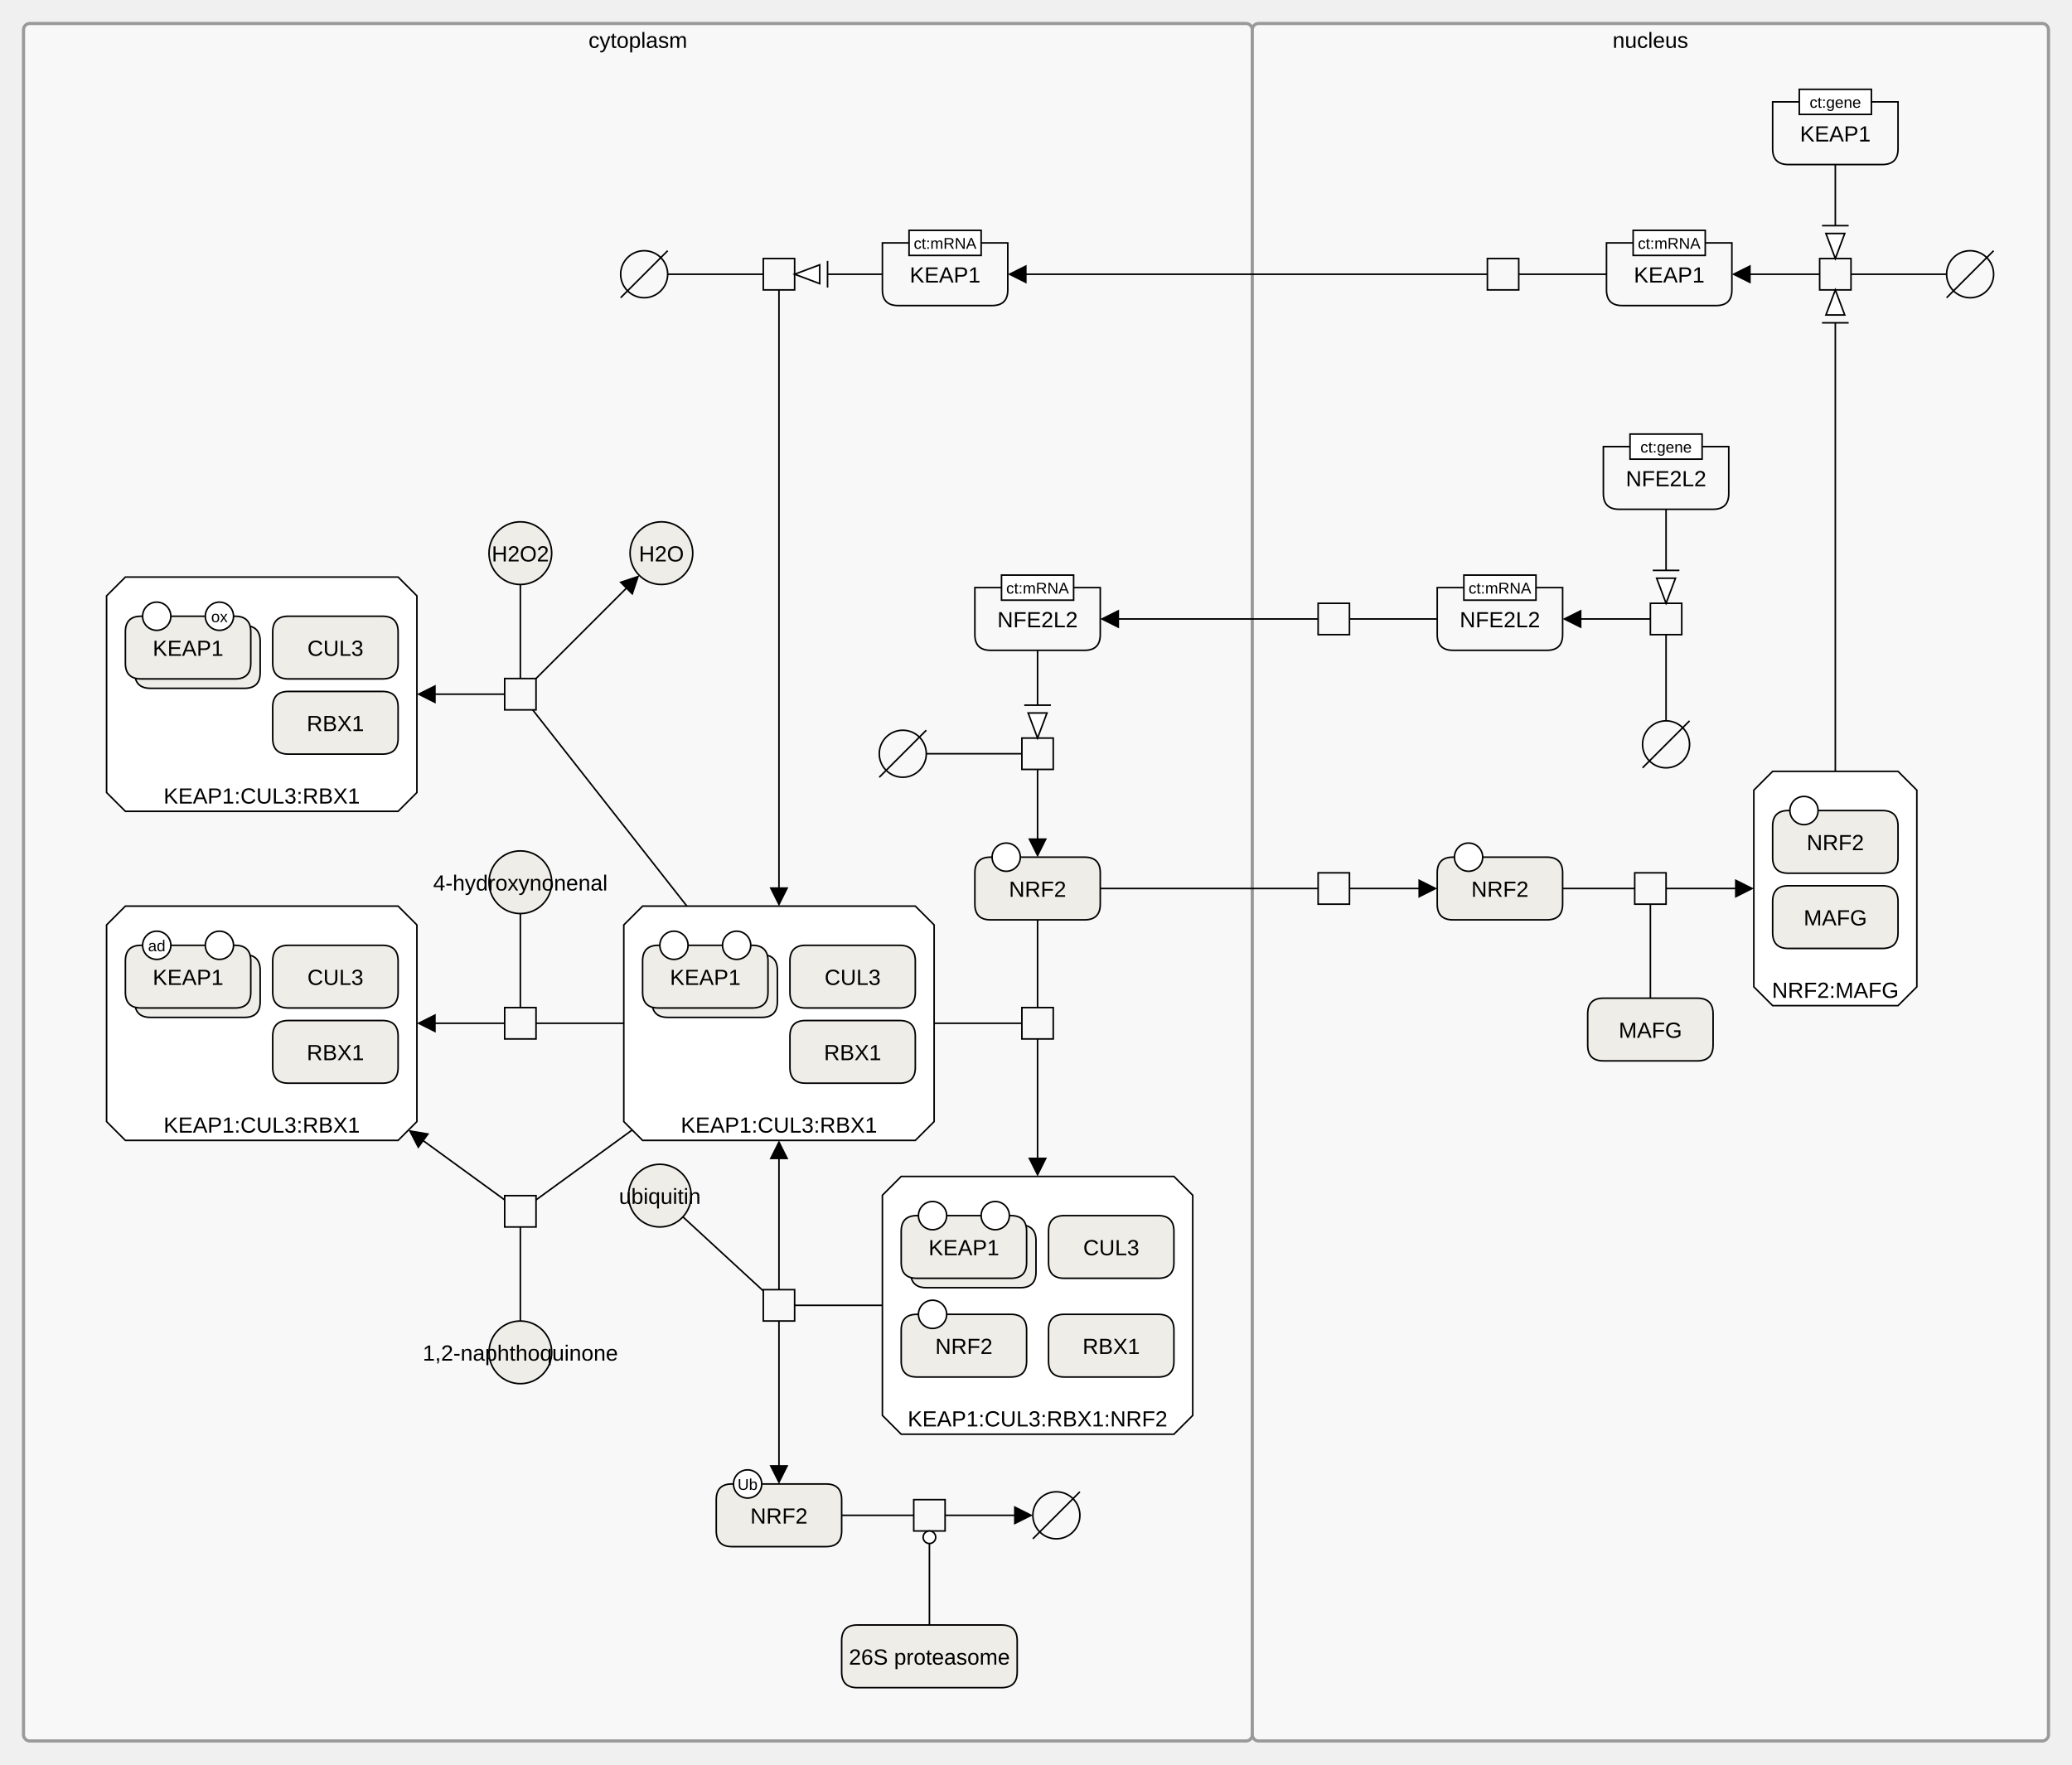
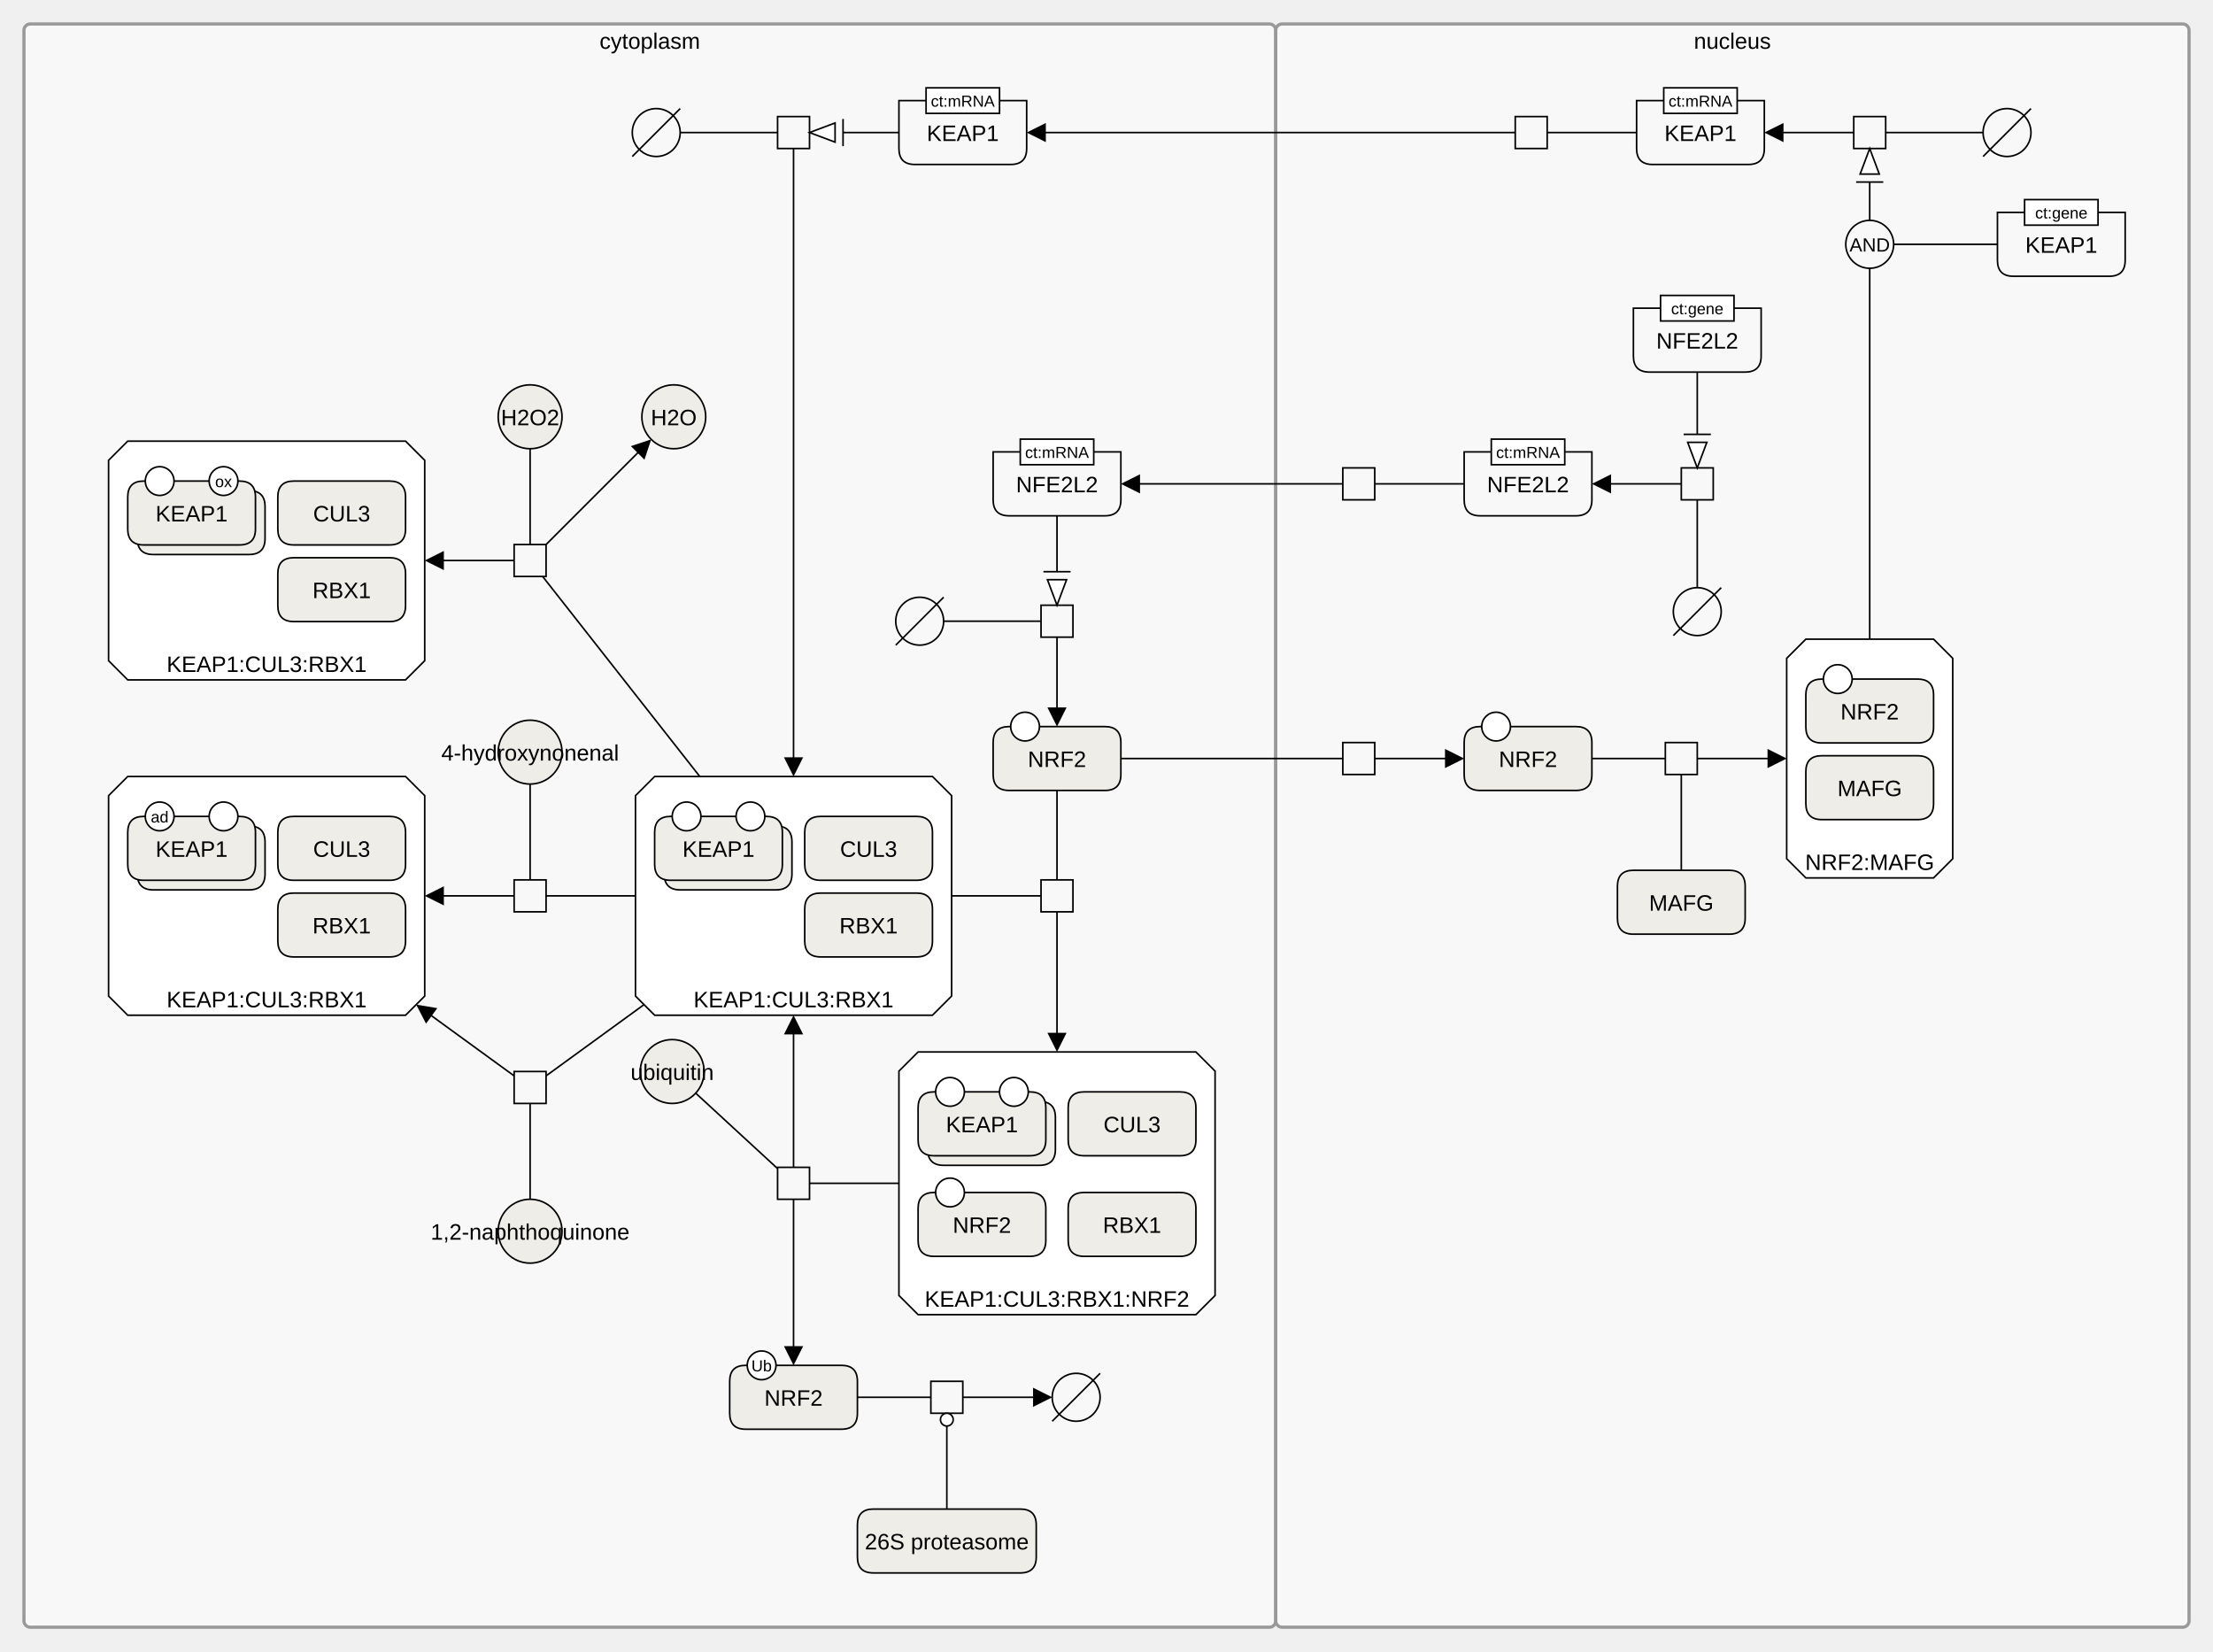
- <svg xmlns="http://www.w3.org/2000/svg" width="1322" height="1126" viewBox="0 0 1322 1126" stroke-linecap="butt" stroke-miterlimit="10">
-   <g transform="translate(27,115)">
-     <path d="M-12 -96 C-12 -98.209 -10.209 -100 -8 -100 L768 -100 C770.209 -100 772 -98.209 772 -96 L772 992 C772 994.209 770.209 996 768 996 L-8 996 C-10.209 996 -12 994.209 -12 992 Z" fill="#F8F8F8" stroke="none" />
-     <path d="M-12 -96 C-12 -98.209 -10.209 -100 -8 -100 L768 -100 C770.209 -100 772 -98.209 772 -96 L772 992 C772 994.209 770.209 996 768 996 L-8 996 C-10.209 996 -12 994.209 -12 992 Z" fill="none" stroke="#999999" stroke-width="2" />
-     <text x="380" y="-84.459" text-anchor="middle" font-family="'Dialog', Arial, Helvetica, sans-serif" font-size="14" fill="#000000" stroke="none" xml:space="preserve">cytoplasm</text>
-     <path d="M772 -96 C772 -98.209 773.791 -100 776 -100 L1276 -100 C1278.209 -100 1280 -98.209 1280 -96 L1280 992 C1280 994.209 1278.209 996 1276 996 L776 996 C773.791 996 772 994.209 772 992 Z" fill="#F8F8F8" stroke="none" />
-     <path d="M772 -96 C772 -98.209 773.791 -100 776 -100 L1276 -100 C1278.209 -100 1280 -98.209 1280 -96 L1280 992 C1280 994.209 1278.209 996 1276 996 L776 996 C773.791 996 772 994.209 772 992 Z" fill="none" stroke="#999999" stroke-width="2" />
-     <text x="1026" y="-84.459" text-anchor="middle" font-family="'Dialog', Arial, Helvetica, sans-serif" font-size="14" fill="#000000" stroke="none" xml:space="preserve">nucleus</text>
+ <svg xmlns="http://www.w3.org/2000/svg" width="1386" height="1034" viewBox="0 0 1386 1034" stroke-linecap="butt" stroke-miterlimit="10">
+   <g transform="translate(27,23)">
+     <path d="M-12 -4 C-12 -6.209 -10.209 -8 -8 -8 L768 -8 C770.209 -8 772 -6.209 772 -4 L772 992 C772 994.209 770.209 996 768 996 L-8 996 C-10.209 996 -12 994.209 -12 992 Z" fill="#F8F8F8" stroke="none" />
+     <path d="M-12 -4 C-12 -6.209 -10.209 -8 -8 -8 L768 -8 C770.209 -8 772 -6.209 772 -4 L772 992 C772 994.209 770.209 996 768 996 L-8 996 C-10.209 996 -12 994.209 -12 992 Z" fill="none" stroke="#999999" stroke-width="2" />
+     <text x="380" y="7.541" text-anchor="middle" font-family="'Dialog', Arial, Helvetica, sans-serif" font-size="14" fill="#000000" stroke="none" xml:space="preserve">cytoplasm</text>
+     <path d="M772 -4 C772 -6.209 773.791 -8 776 -8 L1340 -8 C1342.209 -8 1344 -6.209 1344 -4 L1344 992 C1344 994.209 1342.209 996 1340 996 L776 996 C773.791 996 772 994.209 772 992 Z" fill="#F8F8F8" stroke="none" />
+     <path d="M772 -4 C772 -6.209 773.791 -8 776 -8 L1340 -8 C1342.209 -8 1344 -6.209 1344 -4 L1344 992 C1344 994.209 1342.209 996 1340 996 L776 996 C773.791 996 772 994.209 772 992 Z" fill="none" stroke="#999999" stroke-width="2" />
+     <text x="1058" y="7.541" text-anchor="middle" font-family="'Dialog', Arial, Helvetica, sans-serif" font-size="14" fill="#000000" stroke="none" xml:space="preserve">nucleus</text>
    <path d="M595 260 L675 260 L675 290 Q675 300 665 300 L605 300 Q595 300 595 290 Z" fill="none" stroke="#000000" />
    <text x="635" y="285.291" text-anchor="middle" font-family="'Dialog', Arial, Helvetica, sans-serif" font-size="14" fill="#000000" stroke="none" xml:space="preserve">NFE2L2</text>
    <path d="M612 252 L658 252 L658 268 L612 268 Z" fill="#FFFFFF" stroke="none" />
    <path d="M612 252 L658 252 L658 268 L612 268 Z" fill="none" stroke="#000000" />
    <text x="635" y="263.779" text-anchor="middle" font-family="'Dialog', Arial, Helvetica, sans-serif" font-size="10" fill="#000000" stroke="none" xml:space="preserve">ct:mRNA</text>
    <path d="M534 366 C534 357.716 540.716 351 549 351 L549 351 C557.284 351 564 357.716 564 366 L564 366 C564 374.284 557.284 381 549 381 L549 381 C540.716 381 534 374.284 534 366 Z" fill="none" stroke="#000000" />
    <path d="M534 381 L564 351" fill="none" stroke="#000000" />
    <path d="M536 40 L616 40 L616 70 Q616 80 606 80 L546 80 Q536 80 536 70 Z" fill="none" stroke="#000000" />
    <text x="576" y="65.291" text-anchor="middle" font-family="'Dialog', Arial, Helvetica, sans-serif" font-size="14" fill="#000000" stroke="none" xml:space="preserve">KEAP1</text>
    <path d="M553 32 L599 32 L599 48 L553 48 Z" fill="#FFFFFF" stroke="none" />
    <path d="M553 32 L599 32 L599 48 L553 48 Z" fill="none" stroke="#000000" />
    <text x="576" y="43.779" text-anchor="middle" font-family="'Dialog', Arial, Helvetica, sans-serif" font-size="10" fill="#000000" stroke="none" xml:space="preserve">ct:mRNA</text>
    <path d="M369 60 C369 51.715 375.716 45 384 45 L384 45 C392.284 45 399 51.715 399 60 L399 60 C399 68.284 392.284 75 384 75 L384 75 C375.716 75 369 68.284 369 60 Z" fill="none" stroke="#000000" />
    <path d="M369 75 L399 45" fill="none" stroke="#000000" />
    <path d="M595 442 Q595 432 605 432 L665 432 Q675 432 675 442 L675 462 Q675 472 665 472 L605 472 Q595 472 595 462 Z" fill="#EFEDE7" stroke="none" />
    <path d="M595 442 Q595 432 605 432 L665 432 Q675 432 675 442 L675 462 Q675 472 665 472 L605 472 Q595 472 595 462 Z" fill="none" stroke="#000000" />
    <text x="635" y="457.291" text-anchor="middle" font-family="'Dialog', Arial, Helvetica, sans-serif" font-size="14" fill="#000000" stroke="none" xml:space="preserve">NRF2</text>
    <path d="M606 432 C606 427.029 610.029 423 615 423 L615 423 C619.971 423 624 427.029 624 432 L624 432 C624 436.971 619.971 441 615 441 L615 441 C610.029 441 606 436.971 606 432 Z" fill="#FFFFFF" stroke="none" />
    <path d="M606 432 C606 427.029 610.029 423 615 423 L615 423 C619.971 423 624 427.029 624 432 L624 432 C624 436.971 619.971 441 615 441 L615 441 C610.029 441 606 436.971 606 432 Z" fill="none" stroke="#000000" />
    <path d="M383 463.25 L557 463.25 L569 475.25 L569 600.75 L557 612.75 L383 612.75 L371 600.75 L371 475.25 Z" fill="#FFFFFF" stroke="none" />
    <path d="M383 463.25 L557 463.25 L569 475.25 L569 600.75 L557 612.75 L383 612.75 L371 600.75 L371 475.25 Z" fill="none" stroke="#000000" />
    <text x="470" y="607.791" text-anchor="middle" font-family="'Dialog', Arial, Helvetica, sans-serif" font-size="14" fill="#000000" stroke="none" xml:space="preserve">KEAP1:CUL3:RBX1</text>
    <path d="M389 504.25 Q389 494.25 399 494.25 L459 494.25 Q469 494.25 469 504.25 L469 524.25 Q469 534.25 459 534.25 L399 534.25 Q389 534.25 389 524.25 Z" fill="#EFEDE7" stroke="none" />
    <path d="M389 504.25 Q389 494.25 399 494.25 L459 494.25 Q469 494.25 469 504.25 L469 524.25 Q469 534.25 459 534.25 L399 534.25 Q389 534.25 389 524.25 Z" fill="none" stroke="#000000" />
    <path d="M383 498.25 Q383 488.25 393 488.25 L453 488.25 Q463 488.25 463 498.25 L463 518.25 Q463 528.25 453 528.25 L393 528.25 Q383 528.25 383 518.25 Z" fill="#EFEDE7" stroke="none" />
    <path d="M383 498.25 Q383 488.25 393 488.25 L453 488.25 Q463 488.25 463 498.25 L463 518.25 Q463 528.25 453 528.25 L393 528.25 Q383 528.25 383 518.25 Z" fill="none" stroke="#000000" />
    <text x="423" y="513.541" text-anchor="middle" font-family="'Dialog', Arial, Helvetica, sans-serif" font-size="14" fill="#000000" stroke="none" xml:space="preserve">KEAP1</text>
    <path d="M394 488.25 C394 483.279 398.029 479.25 403 479.25 L403 479.25 C407.971 479.25 412 483.279 412 488.25 L412 488.25 C412 493.221 407.971 497.25 403 497.25 L403 497.25 C398.029 497.25 394 493.221 394 488.25 Z" fill="#FFFFFF" stroke="none" />
    <path d="M394 488.25 C394 483.279 398.029 479.25 403 479.25 L403 479.25 C407.971 479.25 412 483.279 412 488.25 L412 488.25 C412 493.221 407.971 497.25 403 497.25 L403 497.25 C398.029 497.25 394 493.221 394 488.25 Z" fill="none" stroke="#000000" />
    <path d="M434 488.25 C434 483.279 438.029 479.25 443 479.25 L443 479.25 C447.971 479.25 452 483.279 452 488.25 L452 488.25 C452 493.221 447.971 497.25 443 497.25 L443 497.25 C438.029 497.25 434 493.221 434 488.25 Z" fill="#FFFFFF" stroke="none" />
    <path d="M434 488.25 C434 483.279 438.029 479.25 443 479.25 L443 479.25 C447.971 479.25 452 483.279 452 488.25 L452 488.25 C452 493.221 447.971 497.25 443 497.25 L443 497.25 C438.029 497.25 434 493.221 434 488.25 Z" fill="none" stroke="#000000" />
    <path d="M477 498.25 Q477 488.25 487 488.25 L547 488.25 Q557 488.25 557 498.25 L557 518.25 Q557 528.25 547 528.25 L487 528.25 Q477 528.25 477 518.25 Z" fill="#EFEDE7" stroke="none" />
    <path d="M477 498.25 Q477 488.25 487 488.25 L547 488.25 Q557 488.25 557 498.25 L557 518.25 Q557 528.25 547 528.25 L487 528.25 Q477 528.25 477 518.25 Z" fill="none" stroke="#000000" />
    <text x="517" y="513.541" text-anchor="middle" font-family="'Dialog', Arial, Helvetica, sans-serif" font-size="14" fill="#000000" stroke="none" xml:space="preserve">CUL3</text>
    <path d="M477 546.25 Q477 536.25 487 536.25 L547 536.25 Q557 536.25 557 546.25 L557 566.25 Q557 576.25 547 576.25 L487 576.25 Q477 576.25 477 566.25 Z" fill="#EFEDE7" stroke="none" />
    <path d="M477 546.25 Q477 536.25 487 536.25 L547 536.25 Q557 536.25 557 546.25 L557 566.25 Q557 576.25 547 576.25 L487 576.25 Q477 576.25 477 566.25 Z" fill="none" stroke="#000000" />
    <text x="517" y="561.541" text-anchor="middle" font-family="'Dialog', Arial, Helvetica, sans-serif" font-size="14" fill="#000000" stroke="none" xml:space="preserve">RBX1</text>
    <path d="M548 635.75 L722 635.75 L734 647.75 L734 788.25 L722 800.25 L548 800.25 L536 788.25 L536 647.75 Z" fill="#FFFFFF" stroke="none" />
    <path d="M548 635.75 L722 635.75 L734 647.75 L734 788.25 L722 800.25 L548 800.25 L536 788.25 L536 647.75 Z" fill="none" stroke="#000000" />
    <text x="635" y="795.291" text-anchor="middle" font-family="'Dialog', Arial, Helvetica, sans-serif" font-size="14" fill="#000000" stroke="none" xml:space="preserve">KEAP1:CUL3:RBX1:NRF2</text>
    <path d="M554 676.75 Q554 666.75 564 666.75 L624 666.75 Q634 666.75 634 676.75 L634 696.75 Q634 706.75 624 706.75 L564 706.75 Q554 706.75 554 696.75 Z" fill="#EFEDE7" stroke="none" />
    <path d="M554 676.75 Q554 666.75 564 666.75 L624 666.75 Q634 666.75 634 676.75 L634 696.75 Q634 706.75 624 706.75 L564 706.75 Q554 706.75 554 696.75 Z" fill="none" stroke="#000000" />
    <path d="M548 670.75 Q548 660.75 558 660.75 L618 660.75 Q628 660.75 628 670.75 L628 690.75 Q628 700.75 618 700.75 L558 700.75 Q548 700.75 548 690.75 Z" fill="#EFEDE7" stroke="none" />
    <path d="M548 670.75 Q548 660.75 558 660.75 L618 660.75 Q628 660.75 628 670.75 L628 690.75 Q628 700.75 618 700.75 L558 700.75 Q548 700.75 548 690.75 Z" fill="none" stroke="#000000" />
    <text x="588" y="686.041" text-anchor="middle" font-family="'Dialog', Arial, Helvetica, sans-serif" font-size="14" fill="#000000" stroke="none" xml:space="preserve">KEAP1</text>
    <path d="M559 660.75 C559 655.779 563.029 651.75 568 651.75 L568 651.75 C572.971 651.75 577 655.779 577 660.75 L577 660.75 C577 665.721 572.971 669.75 568 669.75 L568 669.75 C563.029 669.75 559 665.721 559 660.75 Z" fill="#FFFFFF" stroke="none" />
    <path d="M559 660.75 C559 655.779 563.029 651.75 568 651.75 L568 651.75 C572.971 651.75 577 655.779 577 660.75 L577 660.75 C577 665.721 572.971 669.75 568 669.75 L568 669.75 C563.029 669.75 559 665.721 559 660.75 Z" fill="none" stroke="#000000" />
    <path d="M599 660.75 C599 655.779 603.029 651.75 608 651.75 L608 651.75 C612.971 651.75 617 655.779 617 660.75 L617 660.75 C617 665.721 612.971 669.75 608 669.75 L608 669.75 C603.029 669.75 599 665.721 599 660.75 Z" fill="#FFFFFF" stroke="none" />
    <path d="M599 660.75 C599 655.779 603.029 651.75 608 651.75 L608 651.75 C612.971 651.75 617 655.779 617 660.75 L617 660.75 C617 665.721 612.971 669.75 608 669.75 L608 669.75 C603.029 669.75 599 665.721 599 660.75 Z" fill="none" stroke="#000000" />
    <path d="M642 670.75 Q642 660.75 652 660.75 L712 660.75 Q722 660.75 722 670.75 L722 690.75 Q722 700.75 712 700.75 L652 700.75 Q642 700.75 642 690.75 Z" fill="#EFEDE7" stroke="none" />
    <path d="M642 670.75 Q642 660.75 652 660.75 L712 660.75 Q722 660.75 722 670.75 L722 690.75 Q722 700.75 712 700.75 L652 700.75 Q642 700.75 642 690.75 Z" fill="none" stroke="#000000" />
    <text x="682" y="686.041" text-anchor="middle" font-family="'Dialog', Arial, Helvetica, sans-serif" font-size="14" fill="#000000" stroke="none" xml:space="preserve">CUL3</text>
    <path d="M642 733.75 Q642 723.75 652 723.75 L712 723.75 Q722 723.75 722 733.75 L722 753.75 Q722 763.75 712 763.75 L652 763.75 Q642 763.75 642 753.75 Z" fill="#EFEDE7" stroke="none" />
    <path d="M642 733.75 Q642 723.75 652 723.75 L712 723.75 Q722 723.75 722 733.75 L722 753.75 Q722 763.75 712 763.75 L652 763.75 Q642 763.75 642 753.75 Z" fill="none" stroke="#000000" />
    <text x="682" y="749.041" text-anchor="middle" font-family="'Dialog', Arial, Helvetica, sans-serif" font-size="14" fill="#000000" stroke="none" xml:space="preserve">RBX1</text>
    <path d="M548 733.75 Q548 723.75 558 723.75 L618 723.75 Q628 723.75 628 733.75 L628 753.75 Q628 763.75 618 763.75 L558 763.75 Q548 763.75 548 753.75 Z" fill="#EFEDE7" stroke="none" />
    <path d="M548 733.75 Q548 723.75 558 723.75 L618 723.75 Q628 723.75 628 733.75 L628 753.75 Q628 763.75 618 763.75 L558 763.75 Q548 763.75 548 753.75 Z" fill="none" stroke="#000000" />
    <text x="588" y="749.041" text-anchor="middle" font-family="'Dialog', Arial, Helvetica, sans-serif" font-size="14" fill="#000000" stroke="none" xml:space="preserve">NRF2</text>
    <path d="M559 723.75 C559 718.779 563.029 714.75 568 714.75 L568 714.75 C572.971 714.75 577 718.779 577 723.75 L577 723.75 C577 728.721 572.971 732.75 568 732.75 L568 732.75 C563.029 732.75 559 728.721 559 723.75 Z" fill="#FFFFFF" stroke="none" />
    <path d="M559 723.75 C559 718.779 563.029 714.75 568 714.75 L568 714.75 C572.971 714.75 577 718.779 577 723.75 L577 723.75 C577 728.721 572.971 732.75 568 732.75 L568 732.75 C563.029 732.75 559 728.721 559 723.75 Z" fill="none" stroke="#000000" />
    <path d="M430 842 Q430 832 440 832 L500 832 Q510 832 510 842 L510 862 Q510 872 500 872 L440 872 Q430 872 430 862 Z" fill="#EFEDE7" stroke="none" />
    <path d="M430 842 Q430 832 440 832 L500 832 Q510 832 510 842 L510 862 Q510 872 500 872 L440 872 Q430 872 430 862 Z" fill="none" stroke="#000000" />
    <text x="470" y="857.291" text-anchor="middle" font-family="'Dialog', Arial, Helvetica, sans-serif" font-size="14" fill="#000000" stroke="none" xml:space="preserve">NRF2</text>
    <path d="M441 832 C441 827.029 445.029 823 450 823 L450 823 C454.971 823 459 827.029 459 832 L459 832 C459 836.971 454.971 841 450 841 L450 841 C445.029 841 441 836.971 441 832 Z" fill="#FFFFFF" stroke="none" />
    <path d="M441 832 C441 827.029 445.029 823 450 823 L450 823 C454.971 823 459 827.029 459 832 L459 832 C459 836.971 454.971 841 450 841 L450 841 C445.029 841 441 836.971 441 832 Z" fill="none" stroke="#000000" />
    <text x="450" y="835.779" text-anchor="middle" font-family="'Dialog', Arial, Helvetica, sans-serif" font-size="10" fill="#000000" stroke="none" xml:space="preserve">Ub</text>
    <path d="M374 648 C374 636.954 382.954 628 394 628 L394 628 C405.046 628 414 636.954 414 648 L414 648 C414 659.046 405.046 668 394 668 L394 668 C382.954 668 374 659.046 374 648 Z" fill="#EFEDE7" stroke="none" />
    <path d="M374 648 C374 636.954 382.954 628 394 628 L394 628 C405.046 628 414 636.954 414 648 L414 648 C414 659.046 405.046 668 394 668 L394 668 C382.954 668 374 659.046 374 648 Z" fill="none" stroke="#000000" />
    <text x="394" y="653.291" text-anchor="middle" font-family="'Dialog', Arial, Helvetica, sans-serif" font-size="14" fill="#000000" stroke="none" xml:space="preserve">ubiquitin</text>
    <path d="M510 932 Q510 922 520 922 L612 922 Q622 922 622 932 L622 952 Q622 962 612 962 L520 962 Q510 962 510 952 Z" fill="#EFEDE7" stroke="none" />
    <path d="M510 932 Q510 922 520 922 L612 922 Q622 922 622 932 L622 952 Q622 962 612 962 L520 962 Q510 962 510 952 Z" fill="none" stroke="#000000" />
    <text x="566" y="947.291" text-anchor="middle" font-family="'Dialog', Arial, Helvetica, sans-serif" font-size="14" fill="#000000" stroke="none" xml:space="preserve">26S proteasome</text>
    <path d="M632 852 C632 843.716 638.716 837 647 837 L647 837 C655.284 837 662 843.716 662 852 L662 852 C662 860.284 655.284 867 647 867 L647 867 C638.716 867 632 860.284 632 852 Z" fill="none" stroke="#000000" />
    <path d="M632 867 L662 837" fill="none" stroke="#000000" />
    <path d="M53 463.25 L227 463.25 L239 475.25 L239 600.75 L227 612.75 L53 612.75 L41 600.75 L41 475.25 Z" fill="#FFFFFF" stroke="none" />
    <path d="M53 463.25 L227 463.25 L239 475.25 L239 600.75 L227 612.75 L53 612.75 L41 600.75 L41 475.25 Z" fill="none" stroke="#000000" />
    <text x="140" y="607.791" text-anchor="middle" font-family="'Dialog', Arial, Helvetica, sans-serif" font-size="14" fill="#000000" stroke="none" xml:space="preserve">KEAP1:CUL3:RBX1</text>
    <path d="M59 504.25 Q59 494.25 69 494.25 L129 494.25 Q139 494.25 139 504.25 L139 524.25 Q139 534.25 129 534.25 L69 534.25 Q59 534.25 59 524.25 Z" fill="#EFEDE7" stroke="none" />
    <path d="M59 504.25 Q59 494.25 69 494.25 L129 494.25 Q139 494.25 139 504.25 L139 524.25 Q139 534.25 129 534.25 L69 534.25 Q59 534.25 59 524.25 Z" fill="none" stroke="#000000" />
    <path d="M53 498.25 Q53 488.25 63 488.25 L123 488.25 Q133 488.25 133 498.25 L133 518.25 Q133 528.25 123 528.25 L63 528.25 Q53 528.25 53 518.25 Z" fill="#EFEDE7" stroke="none" />
    <path d="M53 498.25 Q53 488.25 63 488.25 L123 488.25 Q133 488.25 133 498.25 L133 518.25 Q133 528.25 123 528.25 L63 528.25 Q53 528.25 53 518.25 Z" fill="none" stroke="#000000" />
    <text x="93" y="513.541" text-anchor="middle" font-family="'Dialog', Arial, Helvetica, sans-serif" font-size="14" fill="#000000" stroke="none" xml:space="preserve">KEAP1</text>
    <path d="M64 488.25 C64 483.279 68.029 479.25 73 479.25 L73 479.25 C77.971 479.25 82 483.279 82 488.25 L82 488.25 C82 493.221 77.971 497.25 73 497.25 L73 497.25 C68.029 497.25 64 493.221 64 488.25 Z" fill="#FFFFFF" stroke="none" />
    <path d="M64 488.25 C64 483.279 68.029 479.25 73 479.25 L73 479.25 C77.971 479.25 82 483.279 82 488.25 L82 488.25 C82 493.221 77.971 497.25 73 497.25 L73 497.25 C68.029 497.25 64 493.221 64 488.25 Z" fill="none" stroke="#000000" />
    <text x="73" y="492.029" text-anchor="middle" font-family="'Dialog', Arial, Helvetica, sans-serif" font-size="10" fill="#000000" stroke="none" xml:space="preserve">ad</text>
    <path d="M104 488.25 C104 483.279 108.029 479.25 113 479.25 L113 479.25 C117.971 479.25 122 483.279 122 488.25 L122 488.25 C122 493.221 117.971 497.25 113 497.25 L113 497.25 C108.029 497.25 104 493.221 104 488.25 Z" fill="#FFFFFF" stroke="none" />
    <path d="M104 488.25 C104 483.279 108.029 479.25 113 479.25 L113 479.25 C117.971 479.25 122 483.279 122 488.25 L122 488.25 C122 493.221 117.971 497.25 113 497.25 L113 497.25 C108.029 497.25 104 493.221 104 488.25 Z" fill="none" stroke="#000000" />
    <path d="M147 498.25 Q147 488.25 157 488.25 L217 488.25 Q227 488.25 227 498.25 L227 518.25 Q227 528.25 217 528.25 L157 528.25 Q147 528.25 147 518.25 Z" fill="#EFEDE7" stroke="none" />
    <path d="M147 498.25 Q147 488.25 157 488.25 L217 488.25 Q227 488.25 227 498.25 L227 518.25 Q227 528.25 217 528.25 L157 528.25 Q147 528.25 147 518.25 Z" fill="none" stroke="#000000" />
    <text x="187" y="513.541" text-anchor="middle" font-family="'Dialog', Arial, Helvetica, sans-serif" font-size="14" fill="#000000" stroke="none" xml:space="preserve">CUL3</text>
    <path d="M147 546.25 Q147 536.25 157 536.25 L217 536.25 Q227 536.25 227 546.25 L227 566.25 Q227 576.25 217 576.25 L157 576.25 Q147 576.25 147 566.25 Z" fill="#EFEDE7" stroke="none" />
    <path d="M147 546.25 Q147 536.25 157 536.25 L217 536.25 Q227 536.25 227 546.25 L227 566.25 Q227 576.25 217 576.25 L157 576.25 Q147 576.25 147 566.25 Z" fill="none" stroke="#000000" />
    <text x="187" y="561.541" text-anchor="middle" font-family="'Dialog', Arial, Helvetica, sans-serif" font-size="14" fill="#000000" stroke="none" xml:space="preserve">RBX1</text>
    <path d="M53 253.25 L227 253.25 L239 265.25 L239 390.75 L227 402.75 L53 402.75 L41 390.75 L41 265.25 Z" fill="#FFFFFF" stroke="none" />
    <path d="M53 253.25 L227 253.25 L239 265.25 L239 390.75 L227 402.75 L53 402.75 L41 390.75 L41 265.25 Z" fill="none" stroke="#000000" />
    <text x="140" y="397.791" text-anchor="middle" font-family="'Dialog', Arial, Helvetica, sans-serif" font-size="14" fill="#000000" stroke="none" xml:space="preserve">KEAP1:CUL3:RBX1</text>
    <path d="M59 294.25 Q59 284.25 69 284.25 L129 284.25 Q139 284.25 139 294.25 L139 314.25 Q139 324.25 129 324.25 L69 324.25 Q59 324.25 59 314.25 Z" fill="#EFEDE7" stroke="none" />
    <path d="M59 294.25 Q59 284.25 69 284.25 L129 284.25 Q139 284.25 139 294.25 L139 314.25 Q139 324.25 129 324.25 L69 324.25 Q59 324.25 59 314.25 Z" fill="none" stroke="#000000" />
    <path d="M53 288.25 Q53 278.25 63 278.25 L123 278.25 Q133 278.25 133 288.25 L133 308.25 Q133 318.25 123 318.25 L63 318.25 Q53 318.25 53 308.25 Z" fill="#EFEDE7" stroke="none" />
    <path d="M53 288.25 Q53 278.25 63 278.25 L123 278.25 Q133 278.25 133 288.25 L133 308.25 Q133 318.25 123 318.25 L63 318.25 Q53 318.25 53 308.25 Z" fill="none" stroke="#000000" />
    <text x="93" y="303.541" text-anchor="middle" font-family="'Dialog', Arial, Helvetica, sans-serif" font-size="14" fill="#000000" stroke="none" xml:space="preserve">KEAP1</text>
    <path d="M64 278.25 C64 273.279 68.029 269.25 73 269.25 L73 269.25 C77.971 269.25 82 273.279 82 278.25 L82 278.25 C82 283.221 77.971 287.25 73 287.25 L73 287.25 C68.029 287.25 64 283.221 64 278.25 Z" fill="#FFFFFF" stroke="none" />
    <path d="M64 278.25 C64 273.279 68.029 269.25 73 269.25 L73 269.25 C77.971 269.25 82 273.279 82 278.25 L82 278.25 C82 283.221 77.971 287.25 73 287.25 L73 287.25 C68.029 287.25 64 283.221 64 278.25 Z" fill="none" stroke="#000000" />
    <path d="M104 278.25 C104 273.279 108.029 269.25 113 269.25 L113 269.25 C117.971 269.25 122 273.279 122 278.25 L122 278.25 C122 283.221 117.971 287.25 113 287.25 L113 287.25 C108.029 287.25 104 283.221 104 278.25 Z" fill="#FFFFFF" stroke="none" />
    <path d="M104 278.25 C104 273.279 108.029 269.25 113 269.25 L113 269.25 C117.971 269.25 122 273.279 122 278.25 L122 278.25 C122 283.221 117.971 287.25 113 287.25 L113 287.25 C108.029 287.25 104 283.221 104 278.25 Z" fill="none" stroke="#000000" />
    <text x="113" y="282.029" text-anchor="middle" font-family="'Dialog', Arial, Helvetica, sans-serif" font-size="10" fill="#000000" stroke="none" xml:space="preserve">ox</text>
    <path d="M147 288.25 Q147 278.25 157 278.25 L217 278.25 Q227 278.25 227 288.25 L227 308.25 Q227 318.25 217 318.25 L157 318.25 Q147 318.25 147 308.25 Z" fill="#EFEDE7" stroke="none" />
    <path d="M147 288.25 Q147 278.25 157 278.25 L217 278.25 Q227 278.25 227 288.25 L227 308.25 Q227 318.25 217 318.25 L157 318.25 Q147 318.25 147 308.25 Z" fill="none" stroke="#000000" />
    <text x="187" y="303.541" text-anchor="middle" font-family="'Dialog', Arial, Helvetica, sans-serif" font-size="14" fill="#000000" stroke="none" xml:space="preserve">CUL3</text>
    <path d="M147 336.25 Q147 326.25 157 326.25 L217 326.25 Q227 326.25 227 336.25 L227 356.25 Q227 366.25 217 366.25 L157 366.25 Q147 366.25 147 356.25 Z" fill="#EFEDE7" stroke="none" />
    <path d="M147 336.25 Q147 326.25 157 326.25 L217 326.25 Q227 326.25 227 336.25 L227 356.25 Q227 366.25 217 366.25 L157 366.25 Q147 366.25 147 356.25 Z" fill="none" stroke="#000000" />
    <text x="187" y="351.541" text-anchor="middle" font-family="'Dialog', Arial, Helvetica, sans-serif" font-size="14" fill="#000000" stroke="none" xml:space="preserve">RBX1</text>
    <path d="M285 238 C285 226.954 293.954 218 305 218 L305 218 C316.046 218 325 226.954 325 238 L325 238 C325 249.046 316.046 258 305 258 L305 258 C293.954 258 285 249.046 285 238 Z" fill="#EFEDE7" stroke="none" />
    <path d="M285 238 C285 226.954 293.954 218 305 218 L305 218 C316.046 218 325 226.954 325 238 L325 238 C325 249.046 316.046 258 305 258 L305 258 C293.954 258 285 249.046 285 238 Z" fill="none" stroke="#000000" />
    <text x="305" y="243.291" text-anchor="middle" font-family="'Dialog', Arial, Helvetica, sans-serif" font-size="14" fill="#000000" stroke="none" xml:space="preserve">H2O2</text>
    <path d="M375 238 C375 226.954 383.954 218 395 218 L395 218 C406.046 218 415 226.954 415 238 L415 238 C415 249.046 406.046 258 395 258 L395 258 C383.954 258 375 249.046 375 238 Z" fill="#EFEDE7" stroke="none" />
    <path d="M375 238 C375 226.954 383.954 218 395 218 L395 218 C406.046 218 415 226.954 415 238 L415 238 C415 249.046 406.046 258 395 258 L395 258 C383.954 258 375 249.046 375 238 Z" fill="none" stroke="#000000" />
    <text x="395" y="243.291" text-anchor="middle" font-family="'Dialog', Arial, Helvetica, sans-serif" font-size="14" fill="#000000" stroke="none" xml:space="preserve">H2O</text>
    <path d="M285 448 C285 436.954 293.954 428 305 428 L305 428 C316.046 428 325 436.954 325 448 L325 448 C325 459.046 316.046 468 305 468 L305 468 C293.954 468 285 459.046 285 448 Z" fill="#EFEDE7" stroke="none" />
    <path d="M285 448 C285 436.954 293.954 428 305 428 L305 428 C316.046 428 325 436.954 325 448 L325 448 C325 459.046 316.046 468 305 468 L305 468 C293.954 468 285 459.046 285 448 Z" fill="none" stroke="#000000" />
    <text x="305" y="453.291" text-anchor="middle" font-family="'Dialog', Arial, Helvetica, sans-serif" font-size="14" fill="#000000" stroke="none" xml:space="preserve">4-hydroxynonenal</text>
    <path d="M285 748 C285 736.954 293.954 728 305 728 L305 728 C316.046 728 325 736.954 325 748 L325 748 C325 759.046 316.046 768 305 768 L305 768 C293.954 768 285 759.046 285 748 Z" fill="#EFEDE7" stroke="none" />
    <path d="M285 748 C285 736.954 293.954 728 305 728 L305 728 C316.046 728 325 736.954 325 748 L325 748 C325 759.046 316.046 768 305 768 L305 768 C293.954 768 285 759.046 285 748 Z" fill="none" stroke="#000000" />
    <text x="305" y="753.291" text-anchor="middle" font-family="'Dialog', Arial, Helvetica, sans-serif" font-size="14" fill="#000000" stroke="none" xml:space="preserve">1,2-naphthoquinone</text>
    <path d="M625 356 L645 356 L645 376 L625 376 Z" fill="none" stroke="#000000" />
    <path d="M625 528 L645 528 L645 548 L625 548 Z" fill="none" stroke="#000000" />
    <path d="M460 708 L480 708 L480 728 L460 728 Z" fill="none" stroke="#000000" />
    <path d="M556 842 L576 842 L576 862 L556 862 Z" fill="none" stroke="#000000" />
    <path d="M295 318 L315 318 L315 338 L295 338 Z" fill="none" stroke="#000000" />
    <path d="M295 528 L315 528 L315 548 L295 548 Z" fill="none" stroke="#000000" />
    <path d="M295 648 L315 648 L315 668 L295 668 Z" fill="none" stroke="#000000" />
    <path d="M460 50 L480 50 L480 70 L460 70 Z" fill="none" stroke="#000000" />
    <path d="M996 170 L1076 170 L1076 200 Q1076 210 1066 210 L1006 210 Q996 210 996 200 Z" fill="none" stroke="#000000" />
    <text x="1036" y="195.291" text-anchor="middle" font-family="'Dialog', Arial, Helvetica, sans-serif" font-size="14" fill="#000000" stroke="none" xml:space="preserve">NFE2L2</text>
    <path d="M1013 162 L1059 162 L1059 178 L1013 178 Z" fill="#FFFFFF" stroke="none" />
    <path d="M1013 162 L1059 162 L1059 178 L1013 178 Z" fill="none" stroke="#000000" />
    <text x="1036" y="173.78" text-anchor="middle" font-family="'Dialog', Arial, Helvetica, sans-serif" font-size="10" fill="#000000" stroke="none" xml:space="preserve">ct:gene</text>
-     <path d="M1104 -50 L1184 -50 L1184 -20 Q1184 -10 1174 -10 L1114 -10 Q1104 -10 1104 -20 Z" fill="none" stroke="#000000" />
-     <text x="1144" y="-24.709" text-anchor="middle" font-family="'Dialog', Arial, Helvetica, sans-serif" font-size="14" fill="#000000" stroke="none" xml:space="preserve">KEAP1</text>
-     <path d="M1121 -58 L1167 -58 L1167 -42 L1121 -42 Z" fill="#FFFFFF" stroke="none" />
-     <path d="M1121 -58 L1167 -58 L1167 -42 L1121 -42 Z" fill="none" stroke="#000000" />
-     <text x="1144" y="-46.221" text-anchor="middle" font-family="'Dialog', Arial, Helvetica, sans-serif" font-size="10" fill="#000000" stroke="none" xml:space="preserve">ct:gene</text>
+     <path d="M1224 110 L1304 110 L1304 140 Q1304 150 1294 150 L1234 150 Q1224 150 1224 140 Z" fill="none" stroke="#000000" />
+     <text x="1264" y="135.291" text-anchor="middle" font-family="'Dialog', Arial, Helvetica, sans-serif" font-size="14" fill="#000000" stroke="none" xml:space="preserve">KEAP1</text>
+     <path d="M1241 102 L1287 102 L1287 118 L1241 118 Z" fill="#FFFFFF" stroke="none" />
+     <path d="M1241 102 L1287 102 L1287 118 L1241 118 Z" fill="none" stroke="#000000" />
+     <text x="1264" y="113.779" text-anchor="middle" font-family="'Dialog', Arial, Helvetica, sans-serif" font-size="10" fill="#000000" stroke="none" xml:space="preserve">ct:gene</text>
+     <path d="M1129 130 C1129 121.716 1135.716 115 1144 115 L1144 115 C1152.284 115 1159 121.716 1159 130 L1159 130 C1159 138.285 1152.284 145 1144 145 L1144 145 C1135.716 145 1129 138.285 1129 130 Z" fill="none" stroke="#000000" />
+     <text x="1144" y="134.535" text-anchor="middle" font-family="'Dialog', Arial, Helvetica, sans-serif" font-size="12" fill="#000000" stroke="none" xml:space="preserve">AND</text>
    <path d="M890 442 Q890 432 900 432 L960 432 Q970 432 970 442 L970 462 Q970 472 960 472 L900 472 Q890 472 890 462 Z" fill="#EFEDE7" stroke="none" />
    <path d="M890 442 Q890 432 900 432 L960 432 Q970 432 970 442 L970 462 Q970 472 960 472 L900 472 Q890 472 890 462 Z" fill="none" stroke="#000000" />
    <text x="930" y="457.291" text-anchor="middle" font-family="'Dialog', Arial, Helvetica, sans-serif" font-size="14" fill="#000000" stroke="none" xml:space="preserve">NRF2</text>
    <path d="M901 432 C901 427.029 905.029 423 910 423 L910 423 C914.971 423 919 427.029 919 432 L919 432 C919 436.971 914.971 441 910 441 L910 441 C905.029 441 901 436.971 901 432 Z" fill="#FFFFFF" stroke="none" />
    <path d="M901 432 C901 427.029 905.029 423 910 423 L910 423 C914.971 423 919 427.029 919 432 L919 432 C919 436.971 914.971 441 910 441 L910 441 C905.029 441 901 436.971 901 432 Z" fill="none" stroke="#000000" />
    <path d="M1104 377.25 L1184 377.25 L1196 389.25 L1196 514.75 L1184 526.75 L1104 526.75 L1092 514.75 L1092 389.25 Z" fill="#FFFFFF" stroke="none" />
    <path d="M1104 377.25 L1184 377.25 L1196 389.25 L1196 514.75 L1184 526.75 L1104 526.75 L1092 514.75 L1092 389.25 Z" fill="none" stroke="#000000" />
    <text x="1144" y="521.791" text-anchor="middle" font-family="'Dialog', Arial, Helvetica, sans-serif" font-size="14" fill="#000000" stroke="none" xml:space="preserve">NRF2:MAFG</text>
    <path d="M1104 412.25 Q1104 402.25 1114 402.25 L1174 402.25 Q1184 402.25 1184 412.25 L1184 432.25 Q1184 442.25 1174 442.25 L1114 442.25 Q1104 442.25 1104 432.25 Z" fill="#EFEDE7" stroke="none" />
    <path d="M1104 412.25 Q1104 402.25 1114 402.25 L1174 402.25 Q1184 402.25 1184 412.25 L1184 432.25 Q1184 442.25 1174 442.25 L1114 442.25 Q1104 442.25 1104 432.25 Z" fill="none" stroke="#000000" />
    <text x="1144" y="427.541" text-anchor="middle" font-family="'Dialog', Arial, Helvetica, sans-serif" font-size="14" fill="#000000" stroke="none" xml:space="preserve">NRF2</text>
    <path d="M1115 402.25 C1115 397.279 1119.029 393.25 1124 393.25 L1124 393.25 C1128.971 393.25 1133 397.279 1133 402.25 L1133 402.25 C1133 407.221 1128.971 411.25 1124 411.25 L1124 411.25 C1119.029 411.25 1115 407.221 1115 402.25 Z" fill="#FFFFFF" stroke="none" />
    <path d="M1115 402.25 C1115 397.279 1119.029 393.25 1124 393.25 L1124 393.25 C1128.971 393.25 1133 397.279 1133 402.25 L1133 402.25 C1133 407.221 1128.971 411.25 1124 411.25 L1124 411.25 C1119.029 411.25 1115 407.221 1115 402.25 Z" fill="none" stroke="#000000" />
    <path d="M1104 460.25 Q1104 450.25 1114 450.25 L1174 450.25 Q1184 450.25 1184 460.25 L1184 480.25 Q1184 490.25 1174 490.25 L1114 490.25 Q1104 490.25 1104 480.25 Z" fill="#EFEDE7" stroke="none" />
    <path d="M1104 460.25 Q1104 450.25 1114 450.25 L1174 450.25 Q1184 450.25 1184 460.25 L1184 480.25 Q1184 490.25 1174 490.25 L1114 490.25 Q1104 490.25 1104 480.25 Z" fill="none" stroke="#000000" />
    <text x="1144" y="475.541" text-anchor="middle" font-family="'Dialog', Arial, Helvetica, sans-serif" font-size="14" fill="#000000" stroke="none" xml:space="preserve">MAFG</text>
    <path d="M986 532 Q986 522 996 522 L1056 522 Q1066 522 1066 532 L1066 552 Q1066 562 1056 562 L996 562 Q986 562 986 552 Z" fill="#EFEDE7" stroke="none" />
    <path d="M986 532 Q986 522 996 522 L1056 522 Q1066 522 1066 532 L1066 552 Q1066 562 1056 562 L996 562 Q986 562 986 552 Z" fill="none" stroke="#000000" />
    <text x="1026" y="547.291" text-anchor="middle" font-family="'Dialog', Arial, Helvetica, sans-serif" font-size="14" fill="#000000" stroke="none" xml:space="preserve">MAFG</text>
    <path d="M890 260 L970 260 L970 290 Q970 300 960 300 L900 300 Q890 300 890 290 Z" fill="none" stroke="#000000" />
    <text x="930" y="285.291" text-anchor="middle" font-family="'Dialog', Arial, Helvetica, sans-serif" font-size="14" fill="#000000" stroke="none" xml:space="preserve">NFE2L2</text>
    <path d="M907 252 L953 252 L953 268 L907 268 Z" fill="#FFFFFF" stroke="none" />
    <path d="M907 252 L953 252 L953 268 L907 268 Z" fill="none" stroke="#000000" />
    <text x="930" y="263.779" text-anchor="middle" font-family="'Dialog', Arial, Helvetica, sans-serif" font-size="10" fill="#000000" stroke="none" xml:space="preserve">ct:mRNA</text>
    <path d="M1021 360 C1021 351.716 1027.716 345 1036 345 L1036 345 C1044.284 345 1051 351.716 1051 360 L1051 360 C1051 368.284 1044.284 375 1036 375 L1036 375 C1027.716 375 1021 368.284 1021 360 Z" fill="none" stroke="#000000" />
    <path d="M1021 375 L1051 345" fill="none" stroke="#000000" />
    <path d="M998 40 L1078 40 L1078 70 Q1078 80 1068 80 L1008 80 Q998 80 998 70 Z" fill="none" stroke="#000000" />
    <text x="1038" y="65.291" text-anchor="middle" font-family="'Dialog', Arial, Helvetica, sans-serif" font-size="14" fill="#000000" stroke="none" xml:space="preserve">KEAP1</text>
    <path d="M1015 32 L1061 32 L1061 48 L1015 48 Z" fill="#FFFFFF" stroke="none" />
    <path d="M1015 32 L1061 32 L1061 48 L1015 48 Z" fill="none" stroke="#000000" />
    <text x="1038" y="43.779" text-anchor="middle" font-family="'Dialog', Arial, Helvetica, sans-serif" font-size="10" fill="#000000" stroke="none" xml:space="preserve">ct:mRNA</text>
    <path d="M1215 60 C1215 51.715 1221.716 45 1230 45 L1230 45 C1238.284 45 1245 51.715 1245 60 L1245 60 C1245 68.284 1238.284 75 1230 75 L1230 75 C1221.716 75 1215 68.284 1215 60 Z" fill="none" stroke="#000000" />
    <path d="M1215 75 L1245 45" fill="none" stroke="#000000" />
    <path d="M1026 270 L1046 270 L1046 290 L1026 290 Z" fill="none" stroke="#000000" />
    <path d="M814 270 L834 270 L834 290 L814 290 Z" fill="none" stroke="#000000" />
    <path d="M814 442 L834 442 L834 462 L814 462 Z" fill="none" stroke="#000000" />
    <path d="M1016 442 L1036 442 L1036 462 L1016 462 Z" fill="none" stroke="#000000" />
    <path d="M1134 50 L1154 50 L1154 70 L1134 70 Z" fill="none" stroke="#000000" />
    <path d="M922 50 L942 50 L942 70 L922 70 Z" fill="none" stroke="#000000" />
+     <path d="M1224 130 L1159 130" fill="none" stroke="#000000" />
+     <path d="M1144 377.25 L1144 145" fill="none" stroke="#000000" />
    <path d="M1036 345 L1036 290" fill="none" stroke="#000000" />
    <path d="M1026 280 L981 280" fill="none" stroke="#000000" />
    <path d="M970 280 L982 274 L982 286 Z" fill="#000000" stroke="none" />
    <path d="M1036 210 L1036 249" fill="none" stroke="#000000" />
    <path d="M1036 270 L1030 254 L1042 254 Z" fill="white" stroke="#000000" />
    <path d="M1044 249 L1028 249" fill="none" stroke="#000000" stroke-linecap="square" />
    <path d="M890 280 L834 280" fill="none" stroke="#000000" />
    <path d="M814 280 L686 280" fill="none" stroke="#000000" />
    <path d="M675 280 L687 274 L687 286 Z" fill="#000000" stroke="none" />
    <path d="M564 366 L625 366" fill="none" stroke="#000000" />
    <path d="M635 376 L635 421" fill="none" stroke="#000000" />
    <path d="M635 432 L629 420 L641 420 Z" fill="#000000" stroke="none" />
    <path d="M635 300 L635 335" fill="none" stroke="#000000" />
    <path d="M635 356 L629 340 L641 340 Z" fill="white" stroke="#000000" />
    <path d="M643 335 L627 335" fill="none" stroke="#000000" stroke-linecap="square" />
    <path d="M635 472 L635 528" fill="none" stroke="#000000" />
    <path d="M569 538 L625 538" fill="none" stroke="#000000" />
    <path d="M635 548 L635 624.75" fill="none" stroke="#000000" />
    <path d="M635 635.75 L629 623.75 L641 623.75 Z" fill="#000000" stroke="none" />
    <path d="M536 718 L480 718" fill="none" stroke="#000000" />
    <path d="M408.666 661.508 L460 708.789" fill="none" stroke="#000000" />
    <path d="M470 728 L470 821" fill="none" stroke="#000000" />
    <path d="M470 832 L464 820 L476 820 Z" fill="#000000" stroke="none" />
    <path d="M470 708 L470 623.75" fill="none" stroke="#000000" />
    <path d="M470 612.75 L476 624.75 L464 624.75 Z" fill="#000000" stroke="none" />
    <path d="M510 852 L556 852" fill="none" stroke="#000000" />
    <path d="M576 852 L621 852" fill="none" stroke="#000000" />
    <path d="M632 852 L620 858 L620 846 Z" fill="#000000" stroke="none" />
    <path d="M566 922 L566 870" fill="none" stroke="#000000" />
    <circle cx="566" cy="866" r="4" fill="white" stroke="#000000" />
    <path d="M411.268 463.25 L312.857 338" fill="none" stroke="#000000" />
    <path d="M305 258 L305 318" fill="none" stroke="#000000" />
    <path d="M295 328 L250 328" fill="none" stroke="#000000" />
    <path d="M239 328 L251 322 L251 334 Z" fill="#000000" stroke="none" />
    <path d="M315 318 L373.08 259.92" fill="none" stroke="#000000" />
    <path d="M380.858 252.142 L376.615 264.87 L368.13 256.385 Z" fill="#000000" stroke="none" />
    <path d="M371 538 L315 538" fill="none" stroke="#000000" />
    <path d="M305 468 L305 528" fill="none" stroke="#000000" />
    <path d="M295 538 L250 538" fill="none" stroke="#000000" />
    <path d="M239 538 L251 532 L251 544 Z" fill="#000000" stroke="none" />
    <path d="M376.355 606.105 L315 650.727" fill="none" stroke="#000000" />
    <path d="M305 728 L305 668" fill="none" stroke="#000000" />
    <path d="M295 650.727 L242.541 612.575" fill="none" stroke="#000000" />
    <path d="M233.645 606.105 L246.879 608.311 L239.821 618.016 Z" fill="#000000" stroke="none" />
    <path d="M675 452 L814 452" fill="none" stroke="#000000" />
    <path d="M834 452 L879 452" fill="none" stroke="#000000" />
    <path d="M890 452 L878 458 L878 446 Z" fill="#000000" stroke="none" />
    <path d="M970 452 L1016 452" fill="none" stroke="#000000" />
    <path d="M1026 522 L1026 462" fill="none" stroke="#000000" />
    <path d="M1036 452 L1081 452" fill="none" stroke="#000000" />
    <path d="M1092 452 L1080 458 L1080 446 Z" fill="#000000" stroke="none" />
    <path d="M1215 60 L1154 60" fill="none" stroke="#000000" />
    <path d="M1134 60 L1089 60" fill="none" stroke="#000000" />
    <path d="M1078 60 L1090 54 L1090 66 Z" fill="#000000" stroke="none" />
-     <path d="M1144 -10 L1144 29" fill="none" stroke="#000000" />
-     <path d="M1144 50 L1138 34 L1150 34 Z" fill="white" stroke="#000000" />
-     <path d="M1152 29 L1136 29" fill="none" stroke="#000000" stroke-linecap="square" />
-     <path d="M1144 377.25 L1144 91" fill="none" stroke="#000000" />
+     <path d="M1144 115 L1144 91" fill="none" stroke="#000000" />
    <path d="M1144 70 L1150 86 L1138 86 Z" fill="white" stroke="#000000" />
    <path d="M1136 91 L1152 91" fill="none" stroke="#000000" stroke-linecap="square" />
    <path d="M998 60 L942 60" fill="none" stroke="#000000" />
    <path d="M922 60 L627 60" fill="none" stroke="#000000" />
    <path d="M616 60 L628 54 L628 66 Z" fill="#000000" stroke="none" />
    <path d="M399 60 L460 60" fill="none" stroke="#000000" />
    <path d="M470 70 L470 452.25" fill="none" stroke="#000000" />
    <path d="M470 463.25 L464 451.25 L476 451.25 Z" fill="#000000" stroke="none" />
    <path d="M536 60 L501 60" fill="none" stroke="#000000" />
    <path d="M480 60 L496 54 L496 66 Z" fill="white" stroke="#000000" />
    <path d="M501 68 L501 52" fill="none" stroke="#000000" stroke-linecap="square" />
  </g>
</svg>
